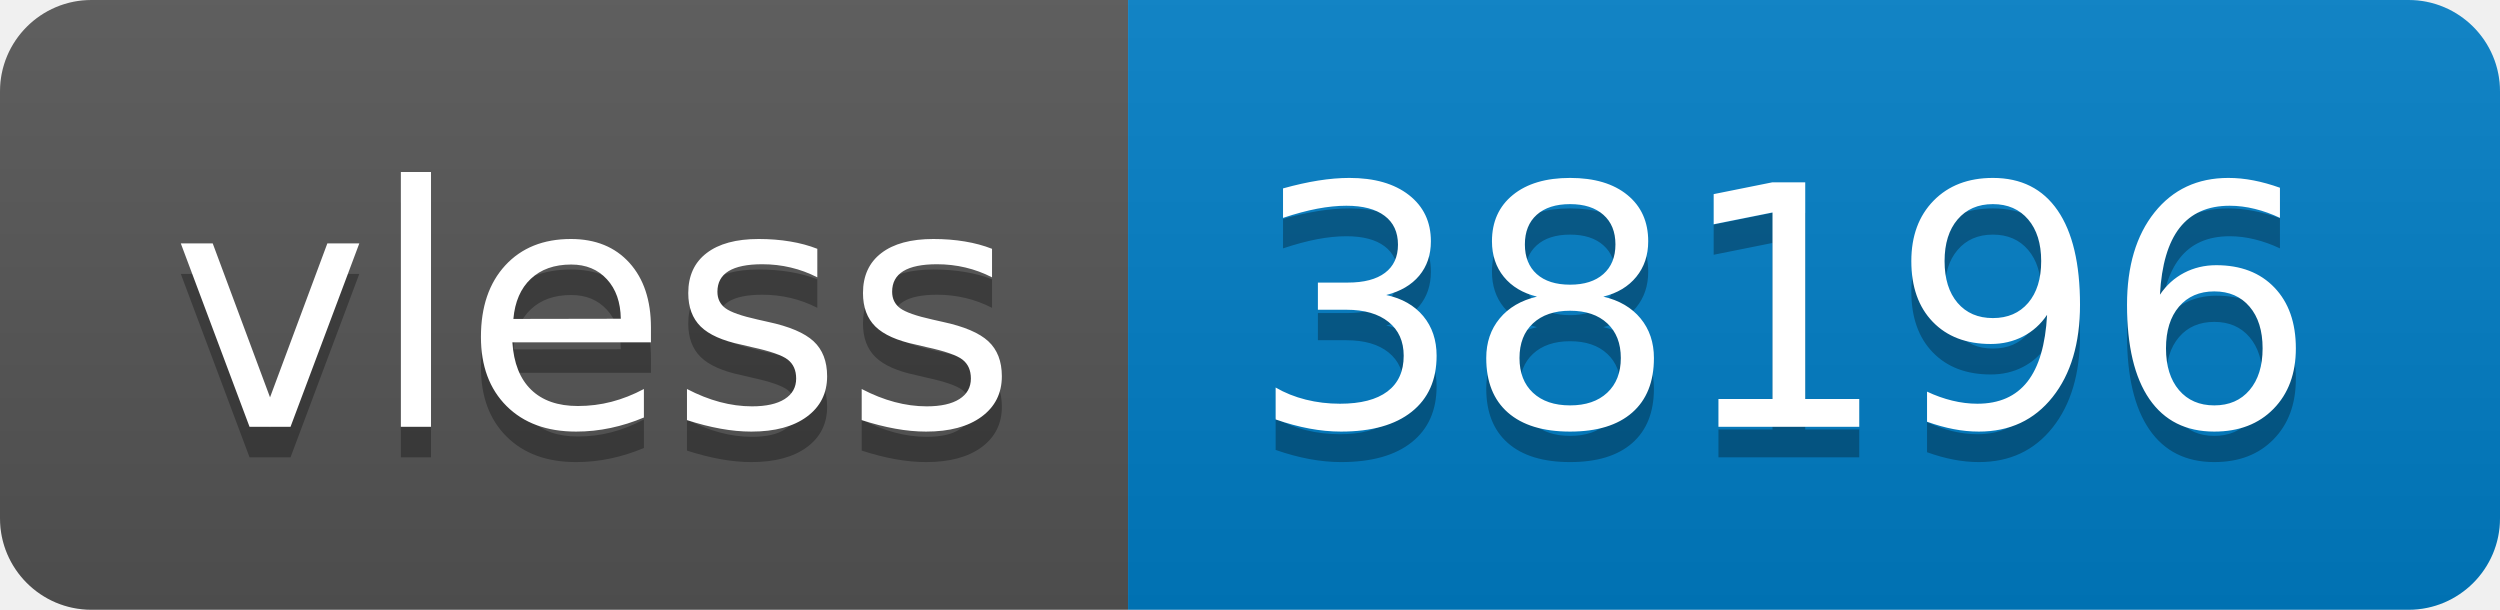
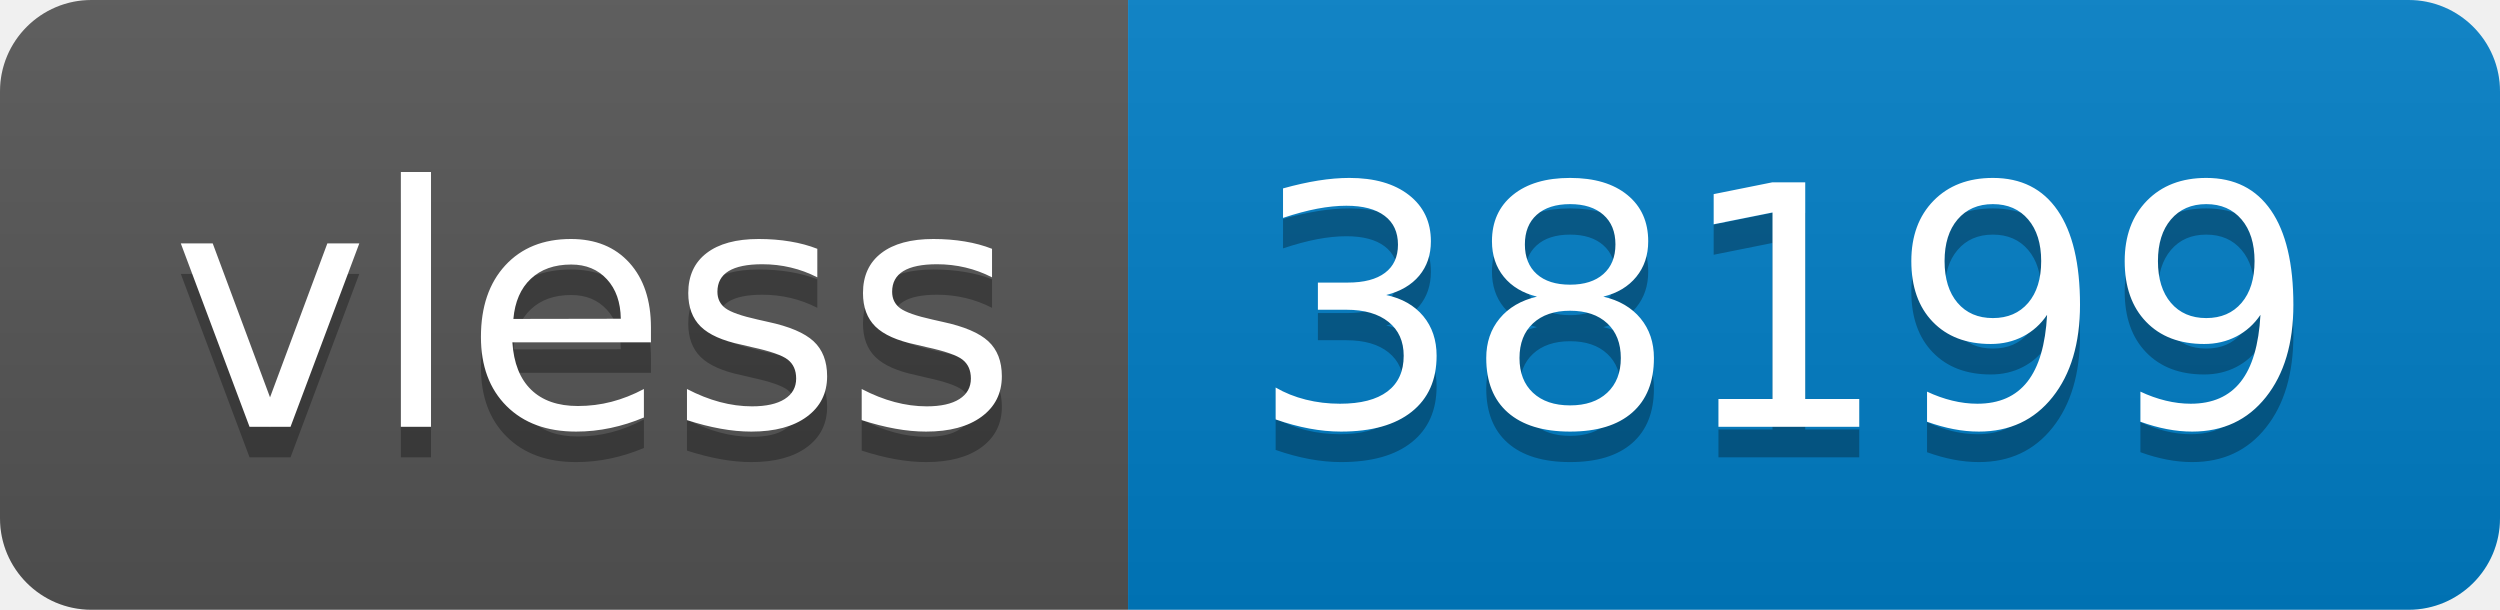
- <svg xmlns="http://www.w3.org/2000/svg" width="82" height="20" role="img" aria-label="vless: 38196">
+ <svg xmlns="http://www.w3.org/2000/svg" width="82" height="20" role="img" aria-label="vless: 38199">
  <linearGradient id="s" x2="0" y2="100%">
    <stop offset="0" stop-color="#bbb" stop-opacity=".1" />
    <stop offset="1" stop-opacity=".1" />
  </linearGradient>
  <clipPath id="r">
    <rect width="82" height="20" rx="3" fill="#fff" />
  </clipPath>
  <g clip-path="url(#r)">
    <rect width="37" height="20" fill="#555" />
    <rect x="37" width="45" height="20" fill="#007ec6" />
    <rect width="82" height="20" fill="url(#s)" />
  </g>
  <g fill="#fff" text-anchor="middle" font-family="Verdana,Geneva,DejaVu Sans,sans-serif" text-rendering="geometricPrecision" font-size="110">
    <text aria-hidden="true" x="195" y="150" fill="#010101" fill-opacity=".3" transform="scale(.1)" textLength="270">vless</text>
    <text x="195" y="140" transform="scale(.1)" fill="#fff" textLength="270">vless</text>
-     <text aria-hidden="true" x="585" y="150" fill="#010101" fill-opacity=".3" transform="scale(.1)" textLength="350">38196</text>
-     <text x="585" y="140" transform="scale(.1)" fill="#fff" textLength="350">38196</text>
+     <text aria-hidden="true" x="585" y="150" fill="#010101" fill-opacity=".3" transform="scale(.1)" textLength="350">38199</text>
+     <text x="585" y="140" transform="scale(.1)" fill="#fff" textLength="350">38199</text>
  </g>
</svg>
